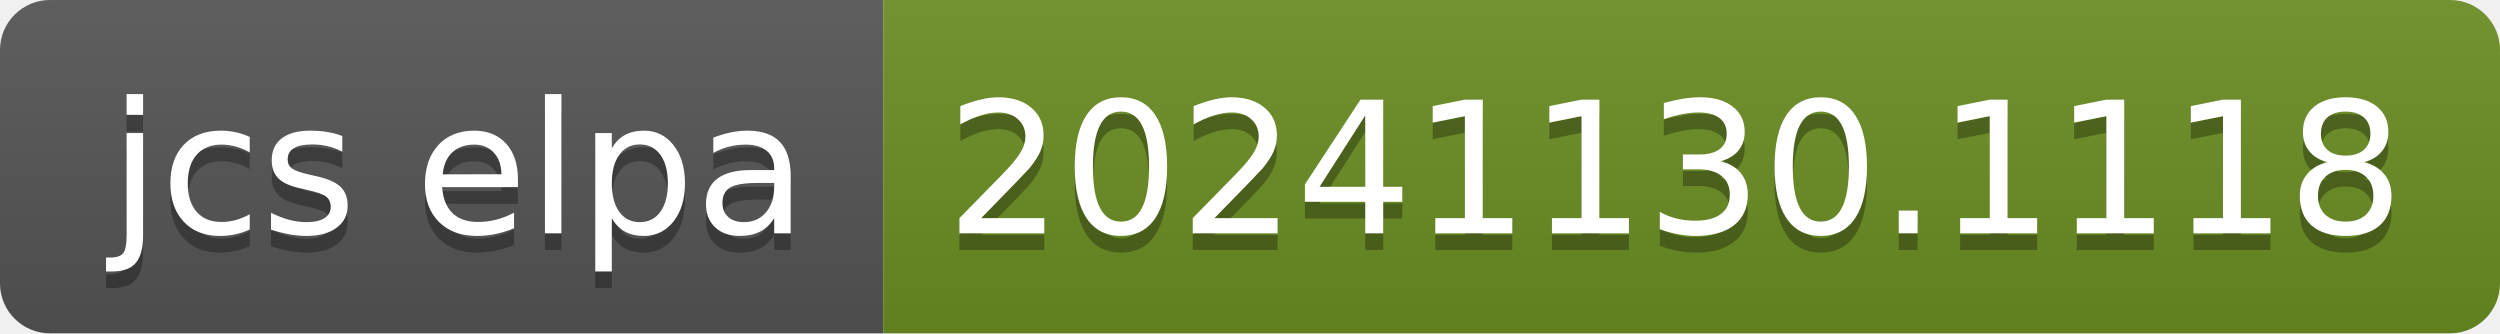
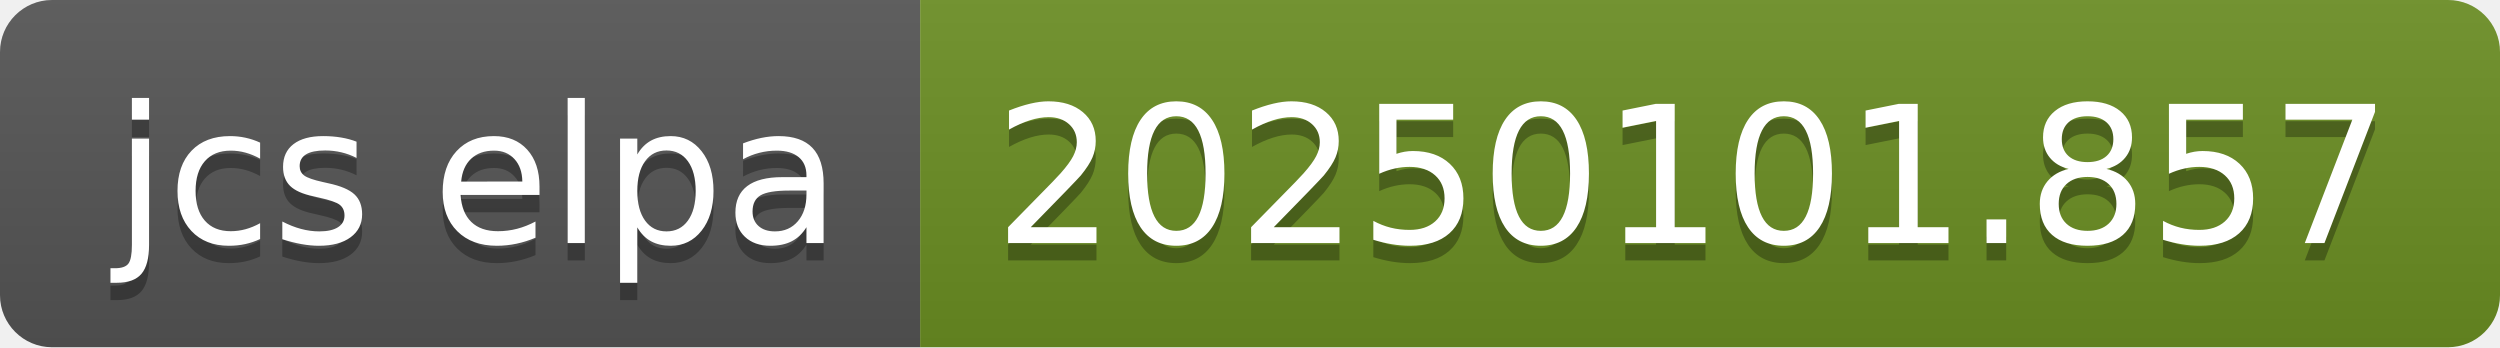
- <svg xmlns="http://www.w3.org/2000/svg" width="150" height="20" role="img" aria-label="jcs elpa: 20241130.1118">
+ <svg xmlns="http://www.w3.org/2000/svg" width="144" height="20" role="img" aria-label="jcs elpa: 20250101.857">
  <linearGradient id="s" x2="0" y2="100%">
    <stop offset="0" stop-color="#bbb" stop-opacity=".1" />
    <stop offset="1" stop-opacity=".1" />
  </linearGradient>
  <clipPath id="r">
-     <rect width="150" height="20" rx="3" fill="#fff" />
+     <rect width="144" height="20" rx="3" fill="#fff" />
  </clipPath>
  <g clip-path="url(#r)">
    <rect width="53" height="20" fill="#555" />
-     <rect x="53" width="97" height="20" fill="#6b8e23" />
-     <rect width="150" height="20" fill="url(#s)" />
+     <rect x="53" width="91" height="20" fill="#6b8e23" />
+     <rect width="144" height="20" fill="url(#s)" />
  </g>
  <g fill="#fff" text-anchor="middle" font-family="Verdana,Geneva,DejaVu Sans,sans-serif" text-rendering="geometricPrecision" font-size="110">
    <text aria-hidden="true" x="275" y="150" fill="#010101" fill-opacity=".3" transform="scale(.1)" textLength="430">jcs elpa</text>
    <text x="275" y="140" transform="scale(.1)" fill="#fff" textLength="430">jcs elpa</text>
-     <text aria-hidden="true" x="1005" y="150" fill="#010101" fill-opacity=".3" transform="scale(.1)" textLength="870">20241130.1118</text>
-     <text x="1005" y="140" transform="scale(.1)" fill="#fff" textLength="870">20241130.1118</text>
+     <text aria-hidden="true" x="975" y="150" fill="#010101" fill-opacity=".3" transform="scale(.1)" textLength="810">20250101.857</text>
+     <text x="975" y="140" transform="scale(.1)" fill="#fff" textLength="810">20250101.857</text>
  </g>
</svg>
